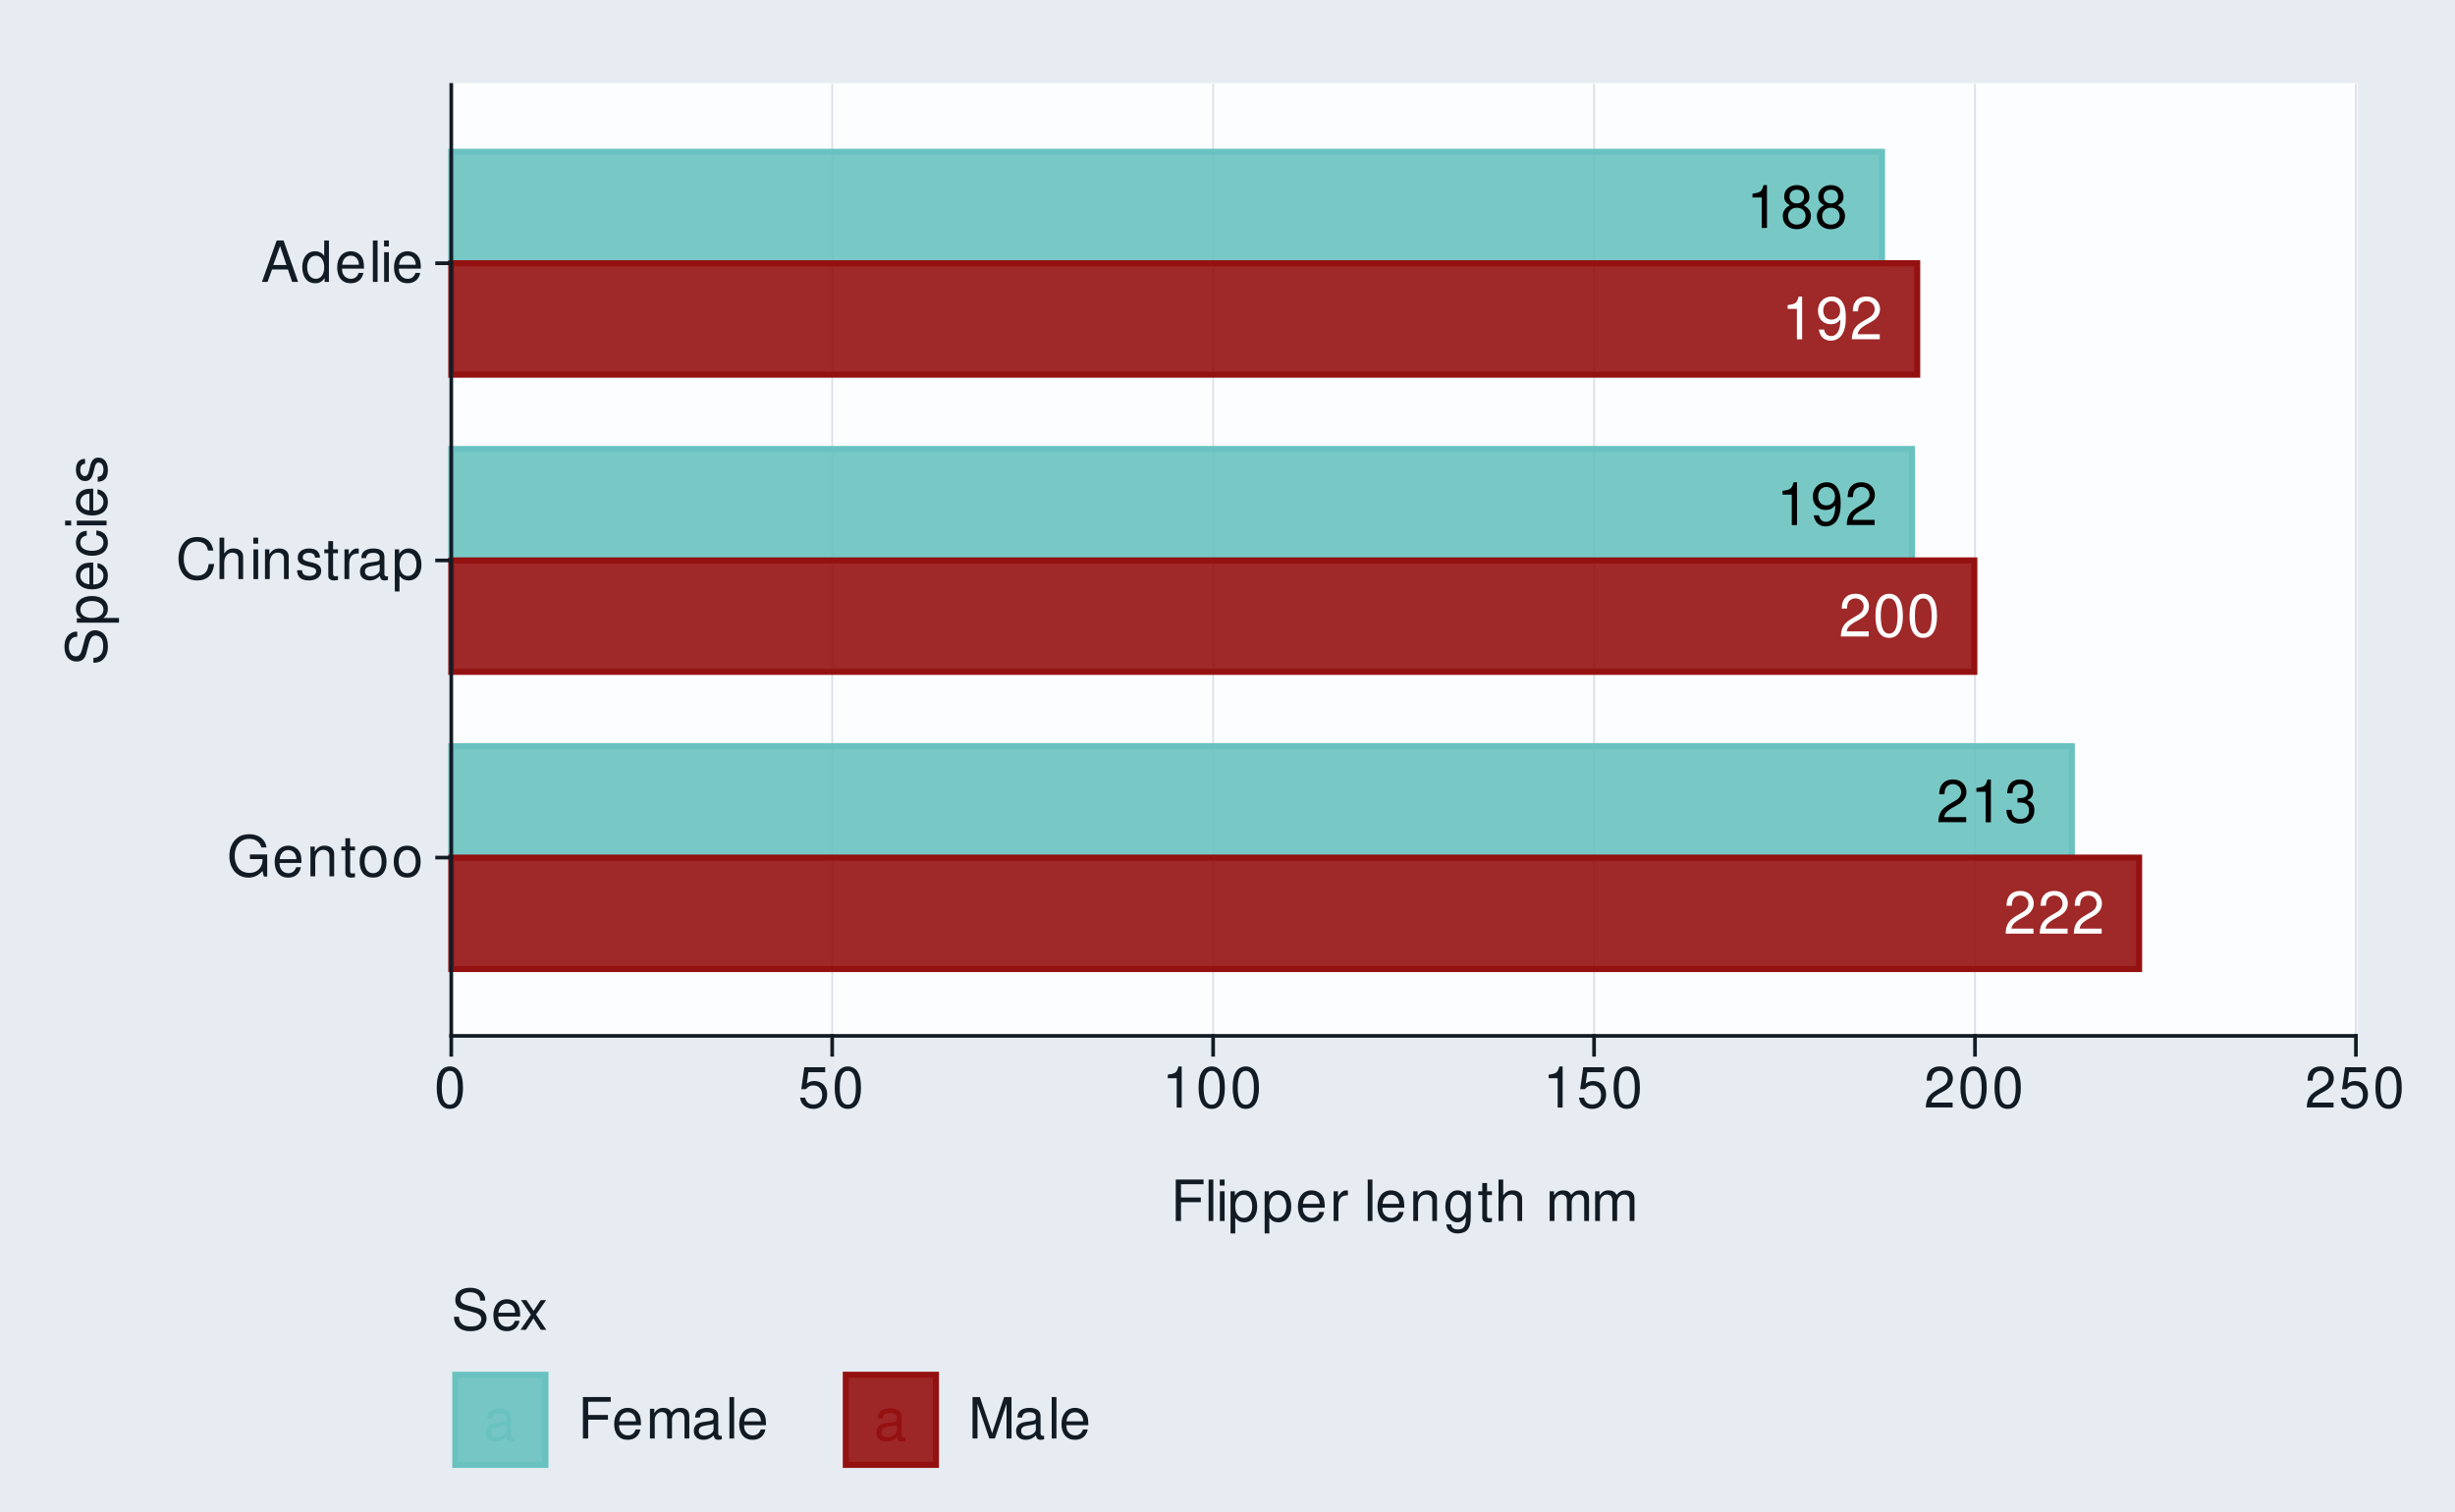
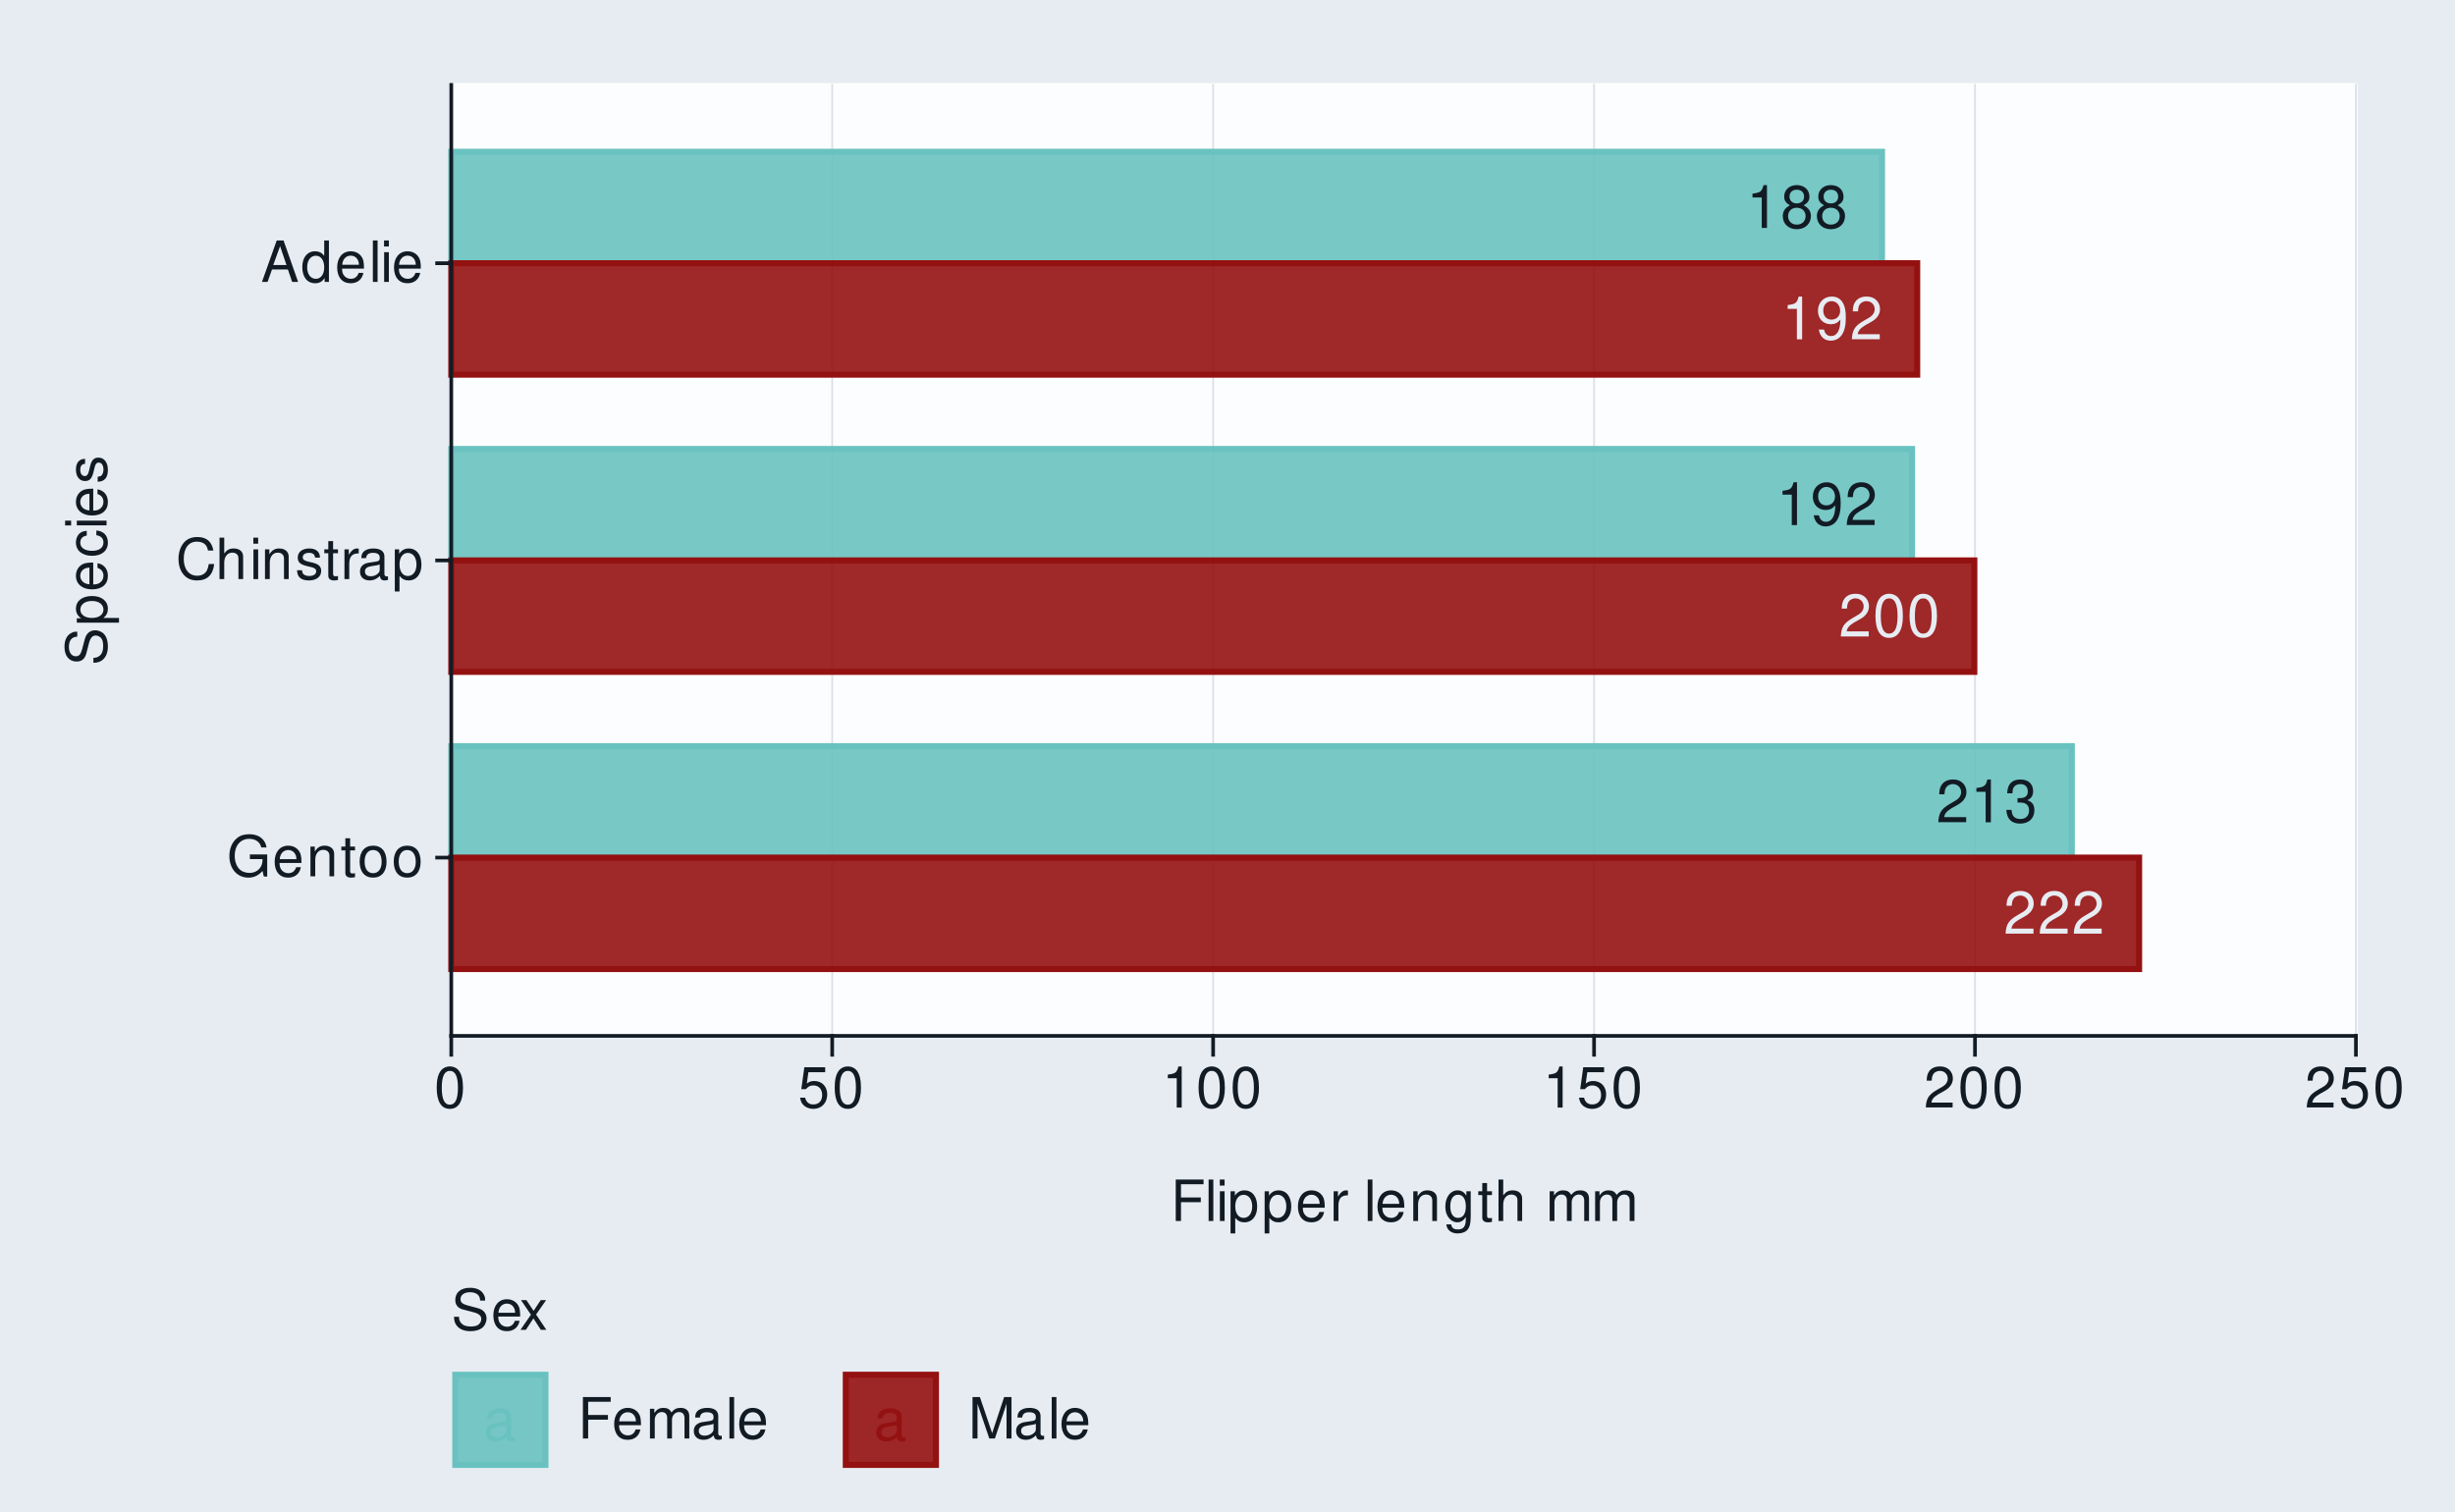
<svg xmlns="http://www.w3.org/2000/svg" xmlns:xlink="http://www.w3.org/1999/xlink" width="432pt" height="266pt" viewBox="0 0 432 266" version="1.1">
  <defs>
    <g>
      <symbol overflow="visible" id="glyph0-0">
        <path style="stroke:none;" d="" />
      </symbol>
      <symbol overflow="visible" id="glyph0-1">
        <path style="stroke:none;" d="M 2.688 -5.359 L 2.688 0 L 3.609 0 L 3.609 -7.531 L 3 -7.531 C 2.688 -6.375 2.484 -6.219 1.062 -6.031 L 1.062 -5.359 Z M 2.688 -5.359 " />
      </symbol>
      <symbol overflow="visible" id="glyph0-2">
        <path style="stroke:none;" d="M 4.062 -3.969 C 4.844 -4.438 5.078 -4.812 5.078 -5.516 C 5.078 -6.703 4.172 -7.531 2.859 -7.531 C 1.562 -7.531 0.641 -6.703 0.641 -5.531 C 0.641 -4.812 0.891 -4.438 1.641 -3.969 C 0.797 -3.531 0.391 -2.922 0.391 -2.094 C 0.391 -0.719 1.391 0.234 2.859 0.234 C 4.312 0.234 5.344 -0.719 5.344 -2.094 C 5.344 -2.922 4.922 -3.531 4.062 -3.969 Z M 2.859 -6.719 C 3.641 -6.719 4.141 -6.25 4.141 -5.5 C 4.141 -4.781 3.625 -4.312 2.859 -4.312 C 2.078 -4.312 1.578 -4.781 1.578 -5.516 C 1.578 -6.25 2.078 -6.719 2.859 -6.719 Z M 2.859 -3.547 C 3.781 -3.547 4.406 -2.938 4.406 -2.078 C 4.406 -1.172 3.781 -0.578 2.844 -0.578 C 1.953 -0.578 1.328 -1.188 1.328 -2.062 C 1.328 -2.953 1.938 -3.547 2.859 -3.547 Z M 2.859 -3.547 " />
      </symbol>
      <symbol overflow="visible" id="glyph0-3">
        <path style="stroke:none;" d="M 0.547 -1.719 C 0.734 -0.484 1.516 0.234 2.641 0.234 C 3.469 0.234 4.188 -0.156 4.625 -0.828 C 5.094 -1.578 5.297 -2.484 5.297 -3.844 C 5.297 -5.125 5.109 -5.922 4.672 -6.594 C 4.266 -7.203 3.625 -7.531 2.812 -7.531 C 1.406 -7.531 0.391 -6.469 0.391 -5.016 C 0.391 -3.625 1.328 -2.656 2.656 -2.656 C 3.359 -2.656 3.875 -2.906 4.344 -3.469 C 4.344 -1.609 3.75 -0.578 2.703 -0.578 C 2.062 -0.578 1.609 -0.984 1.469 -1.719 Z M 2.797 -6.719 C 3.656 -6.719 4.297 -6 4.297 -5.031 C 4.297 -4.109 3.672 -3.469 2.766 -3.469 C 1.891 -3.469 1.328 -4.094 1.328 -5.094 C 1.328 -6.031 1.953 -6.719 2.797 -6.719 Z M 2.797 -6.719 " />
      </symbol>
      <symbol overflow="visible" id="glyph0-4">
        <path style="stroke:none;" d="M 5.266 -0.906 L 1.391 -0.906 C 1.484 -1.531 1.812 -1.922 2.719 -2.484 L 3.75 -3.062 C 4.781 -3.625 5.312 -4.406 5.312 -5.328 C 5.312 -5.953 5.062 -6.531 4.625 -6.938 C 4.188 -7.344 3.656 -7.531 2.953 -7.531 C 2.016 -7.531 1.328 -7.188 0.922 -6.547 C 0.656 -6.156 0.547 -5.688 0.516 -4.922 L 1.438 -4.922 C 1.469 -5.438 1.531 -5.734 1.656 -5.984 C 1.891 -6.438 2.375 -6.719 2.922 -6.719 C 3.75 -6.719 4.375 -6.125 4.375 -5.312 C 4.375 -4.703 4.031 -4.188 3.375 -3.812 L 2.422 -3.25 C 0.891 -2.359 0.438 -1.656 0.359 -0.016 L 5.266 -0.016 Z M 5.266 -0.906 " />
      </symbol>
      <symbol overflow="visible" id="glyph0-5">
        <path style="stroke:none;" d="M 2.297 -3.469 L 2.797 -3.469 C 3.797 -3.469 4.328 -3 4.328 -2.094 C 4.328 -1.141 3.75 -0.578 2.812 -0.578 C 1.797 -0.578 1.312 -1.078 1.25 -2.188 L 0.328 -2.188 C 0.375 -1.578 0.484 -1.188 0.656 -0.859 C 1.047 -0.125 1.766 0.234 2.766 0.234 C 4.281 0.234 5.266 -0.672 5.266 -2.109 C 5.266 -3.062 4.906 -3.578 4.016 -3.891 C 4.703 -4.172 5.047 -4.688 5.047 -5.453 C 5.047 -6.75 4.203 -7.531 2.797 -7.531 C 1.312 -7.531 0.516 -6.688 0.484 -5.094 L 1.406 -5.094 C 1.422 -5.562 1.453 -5.812 1.578 -6.047 C 1.781 -6.469 2.234 -6.719 2.812 -6.719 C 3.625 -6.719 4.109 -6.234 4.109 -5.422 C 4.109 -4.891 3.922 -4.562 3.516 -4.391 C 3.266 -4.281 2.938 -4.25 2.297 -4.234 Z M 2.297 -3.469 " />
      </symbol>
      <symbol overflow="visible" id="glyph0-6">
        <path style="stroke:none;" d="M 2.859 -7.531 C 2.172 -7.531 1.547 -7.219 1.172 -6.703 C 0.688 -6.031 0.453 -5.031 0.453 -3.641 C 0.453 -1.109 1.281 0.234 2.859 0.234 C 4.422 0.234 5.281 -1.109 5.281 -3.578 C 5.281 -5.031 5.047 -6.016 4.562 -6.703 C 4.172 -7.219 3.562 -7.531 2.859 -7.531 Z M 2.859 -6.719 C 3.844 -6.719 4.344 -5.703 4.344 -3.656 C 4.344 -1.516 3.859 -0.516 2.844 -0.516 C 1.875 -0.516 1.391 -1.562 1.391 -3.625 C 1.391 -5.703 1.875 -6.719 2.859 -6.719 Z M 2.859 -6.719 " />
      </symbol>
      <symbol overflow="visible" id="glyph0-7">
        <path style="stroke:none;" d="M 5.562 -0.516 C 5.469 -0.484 5.438 -0.484 5.375 -0.484 C 5.078 -0.484 4.906 -0.641 4.906 -0.922 L 4.906 -4.125 C 4.906 -5.094 4.203 -5.609 2.859 -5.609 C 2.062 -5.609 1.422 -5.375 1.047 -4.969 C 0.797 -4.688 0.703 -4.375 0.672 -3.844 L 1.547 -3.844 C 1.625 -4.5 2.016 -4.812 2.828 -4.812 C 3.625 -4.812 4.047 -4.516 4.047 -4 L 4.047 -3.766 C 4.031 -3.391 3.844 -3.25 3.141 -3.156 C 1.922 -3 1.734 -2.969 1.391 -2.828 C 0.766 -2.562 0.438 -2.078 0.438 -1.375 C 0.438 -0.391 1.125 0.234 2.234 0.234 C 2.906 0.234 3.469 0 4.078 -0.562 C 4.141 0 4.406 0.234 4.969 0.234 C 5.156 0.234 5.281 0.219 5.562 0.141 Z M 4.047 -1.719 C 4.047 -1.422 3.969 -1.25 3.703 -1.016 C 3.344 -0.688 2.922 -0.516 2.422 -0.516 C 1.734 -0.516 1.344 -0.844 1.344 -1.391 C 1.344 -1.969 1.719 -2.266 2.656 -2.391 C 3.578 -2.516 3.75 -2.562 4.047 -2.688 Z M 4.047 -1.719 " />
      </symbol>
      <symbol overflow="visible" id="glyph1-0">
        <path style="stroke:none;" d="" />
      </symbol>
      <symbol overflow="visible" id="glyph1-1">
        <path style="stroke:none;" d="M 7.094 -3.844 L 4.047 -3.844 L 4.047 -3.031 L 6.266 -3.031 L 6.266 -2.828 C 6.266 -1.531 5.312 -0.594 3.984 -0.594 C 3.234 -0.594 2.562 -0.859 2.141 -1.328 C 1.656 -1.844 1.375 -2.719 1.375 -3.625 C 1.375 -5.406 2.391 -6.594 3.938 -6.594 C 5.047 -6.594 5.844 -6.016 6.047 -5.078 L 6.984 -5.078 C 6.734 -6.562 5.609 -7.406 3.938 -7.406 C 3.047 -7.406 2.328 -7.188 1.766 -6.703 C 0.906 -6.016 0.438 -4.875 0.438 -3.562 C 0.438 -1.328 1.812 0.234 3.781 0.234 C 4.766 0.234 5.547 -0.141 6.266 -0.938 L 6.5 0.047 L 7.094 0.047 Z M 7.094 -3.844 " />
      </symbol>
      <symbol overflow="visible" id="glyph1-2">
        <path style="stroke:none;" d="M 5.125 -2.344 C 5.125 -3.141 5.062 -3.625 4.922 -4.016 C 4.578 -4.875 3.781 -5.391 2.797 -5.391 C 1.344 -5.391 0.406 -4.281 0.406 -2.547 C 0.406 -0.812 1.297 0.234 2.781 0.234 C 3.984 0.234 4.812 -0.453 5.016 -1.594 L 4.188 -1.594 C 3.953 -0.906 3.484 -0.547 2.812 -0.547 C 2.281 -0.547 1.828 -0.781 1.547 -1.219 C 1.344 -1.516 1.281 -1.812 1.266 -2.344 Z M 1.297 -3.016 C 1.359 -3.984 1.953 -4.625 2.797 -4.625 C 3.641 -4.625 4.234 -3.953 4.234 -3.016 Z M 1.297 -3.016 " />
      </symbol>
      <symbol overflow="visible" id="glyph1-3">
        <path style="stroke:none;" d="M 0.703 -5.234 L 0.703 0 L 1.547 0 L 1.547 -2.891 C 1.547 -3.953 2.094 -4.656 2.953 -4.656 C 3.625 -4.656 4.047 -4.266 4.047 -3.625 L 4.047 0 L 4.875 0 L 4.875 -3.953 C 4.875 -4.828 4.219 -5.391 3.203 -5.391 C 2.438 -5.391 1.938 -5.094 1.469 -4.359 L 1.469 -5.234 Z M 0.703 -5.234 " />
      </symbol>
      <symbol overflow="visible" id="glyph1-4">
        <path style="stroke:none;" d="M 2.547 -5.234 L 1.688 -5.234 L 1.688 -6.688 L 0.844 -6.688 L 0.844 -5.234 L 0.141 -5.234 L 0.141 -4.562 L 0.844 -4.562 L 0.844 -0.594 C 0.844 -0.062 1.203 0.234 1.859 0.234 C 2.078 0.234 2.266 0.203 2.547 0.156 L 2.547 -0.547 C 2.422 -0.516 2.312 -0.5 2.141 -0.5 C 1.781 -0.5 1.688 -0.594 1.688 -0.969 L 1.688 -4.562 L 2.547 -4.562 Z M 2.547 -5.234 " />
      </symbol>
      <symbol overflow="visible" id="glyph1-5">
        <path style="stroke:none;" d="M 2.719 -5.391 C 1.234 -5.391 0.359 -4.344 0.359 -2.578 C 0.359 -0.812 1.234 0.234 2.734 0.234 C 4.203 0.234 5.094 -0.812 5.094 -2.547 C 5.094 -4.359 4.234 -5.391 2.719 -5.391 Z M 2.734 -4.625 C 3.672 -4.625 4.234 -3.844 4.234 -2.547 C 4.234 -1.312 3.656 -0.547 2.734 -0.547 C 1.797 -0.547 1.234 -1.312 1.234 -2.578 C 1.234 -3.844 1.797 -4.625 2.734 -4.625 Z M 2.734 -4.625 " />
      </symbol>
      <symbol overflow="visible" id="glyph1-6">
        <path style="stroke:none;" d="M 6.625 -5.031 C 6.328 -6.625 5.406 -7.406 3.812 -7.406 C 2.828 -7.406 2.047 -7.094 1.5 -6.5 C 0.844 -5.781 0.484 -4.734 0.484 -3.562 C 0.484 -2.359 0.844 -1.328 1.531 -0.625 C 2.094 -0.047 2.812 0.234 3.766 0.234 C 5.547 0.234 6.547 -0.734 6.766 -2.656 L 5.812 -2.656 C 5.734 -2.156 5.625 -1.812 5.484 -1.531 C 5.188 -0.938 4.562 -0.594 3.781 -0.594 C 2.328 -0.594 1.406 -1.75 1.406 -3.562 C 1.406 -5.438 2.281 -6.594 3.703 -6.594 C 4.297 -6.594 4.844 -6.422 5.141 -6.125 C 5.406 -5.875 5.562 -5.578 5.672 -5.031 Z M 6.625 -5.031 " />
      </symbol>
      <symbol overflow="visible" id="glyph1-7">
        <path style="stroke:none;" d="M 0.703 -7.297 L 0.703 0 L 1.531 0 L 1.531 -2.891 C 1.531 -3.953 2.094 -4.656 2.953 -4.656 C 3.234 -4.656 3.484 -4.578 3.688 -4.438 C 3.938 -4.25 4.031 -4 4.031 -3.625 L 4.031 0 L 4.859 0 L 4.859 -3.953 C 4.859 -4.844 4.234 -5.391 3.203 -5.391 C 2.469 -5.391 2.016 -5.156 1.531 -4.516 L 1.531 -7.297 Z M 0.703 -7.297 " />
      </symbol>
      <symbol overflow="visible" id="glyph1-8">
        <path style="stroke:none;" d="M 1.5 -5.234 L 0.672 -5.234 L 0.672 0 L 1.5 0 Z M 1.5 -7.297 L 0.656 -7.297 L 0.656 -6.234 L 1.5 -6.234 Z M 1.5 -7.297 " />
      </symbol>
      <symbol overflow="visible" id="glyph1-9">
        <path style="stroke:none;" d="M 4.375 -3.781 C 4.375 -4.812 3.688 -5.391 2.484 -5.391 C 1.266 -5.391 0.469 -4.766 0.469 -3.797 C 0.469 -2.969 0.891 -2.578 2.125 -2.281 L 2.906 -2.094 C 3.484 -1.953 3.719 -1.734 3.719 -1.375 C 3.719 -0.875 3.234 -0.547 2.5 -0.547 C 2.047 -0.547 1.672 -0.672 1.453 -0.891 C 1.328 -1.047 1.266 -1.188 1.219 -1.562 L 0.344 -1.562 C 0.375 -0.344 1.062 0.234 2.438 0.234 C 3.75 0.234 4.594 -0.422 4.594 -1.438 C 4.594 -2.203 4.156 -2.641 3.109 -2.891 L 2.312 -3.078 C 1.625 -3.234 1.344 -3.453 1.344 -3.828 C 1.344 -4.312 1.766 -4.625 2.453 -4.625 C 3.125 -4.625 3.484 -4.328 3.5 -3.781 Z M 4.375 -3.781 " />
      </symbol>
      <symbol overflow="visible" id="glyph1-10">
        <path style="stroke:none;" d="M 0.688 -5.234 L 0.688 0 L 1.531 0 L 1.531 -2.719 C 1.547 -3.984 2.062 -4.547 3.203 -4.516 L 3.203 -5.359 C 3.062 -5.375 2.984 -5.391 2.891 -5.391 C 2.344 -5.391 1.938 -5.062 1.453 -4.297 L 1.453 -5.234 Z M 0.688 -5.234 " />
      </symbol>
      <symbol overflow="visible" id="glyph1-11">
        <path style="stroke:none;" d="M 5.344 -0.484 C 5.266 -0.469 5.219 -0.469 5.172 -0.469 C 4.875 -0.469 4.719 -0.625 4.719 -0.875 L 4.719 -3.953 C 4.719 -4.891 4.047 -5.391 2.75 -5.391 C 1.984 -5.391 1.375 -5.172 1.016 -4.781 C 0.766 -4.516 0.672 -4.203 0.656 -3.688 L 1.484 -3.688 C 1.562 -4.328 1.938 -4.625 2.719 -4.625 C 3.484 -4.625 3.891 -4.344 3.891 -3.844 L 3.891 -3.625 C 3.875 -3.266 3.703 -3.125 3.016 -3.047 C 1.844 -2.891 1.656 -2.844 1.344 -2.719 C 0.734 -2.453 0.422 -2 0.422 -1.312 C 0.422 -0.375 1.078 0.234 2.141 0.234 C 2.797 0.234 3.328 0 3.922 -0.547 C 3.984 0 4.234 0.234 4.781 0.234 C 4.953 0.234 5.062 0.203 5.344 0.141 Z M 3.891 -1.656 C 3.891 -1.375 3.812 -1.203 3.562 -0.969 C 3.219 -0.656 2.812 -0.5 2.312 -0.5 C 1.672 -0.5 1.297 -0.812 1.297 -1.344 C 1.297 -1.891 1.656 -2.172 2.547 -2.297 C 3.438 -2.422 3.609 -2.453 3.891 -2.594 Z M 3.891 -1.656 " />
      </symbol>
      <symbol overflow="visible" id="glyph1-12">
        <path style="stroke:none;" d="M 0.547 2.188 L 1.375 2.188 L 1.375 -0.547 C 1.812 -0.016 2.312 0.234 2.984 0.234 C 4.344 0.234 5.234 -0.859 5.234 -2.531 C 5.234 -4.297 4.375 -5.391 2.984 -5.391 C 2.266 -5.391 1.703 -5.062 1.312 -4.453 L 1.312 -5.234 L 0.547 -5.234 Z M 2.844 -4.609 C 3.766 -4.609 4.359 -3.797 4.359 -2.547 C 4.359 -1.359 3.75 -0.547 2.844 -0.547 C 1.953 -0.547 1.375 -1.344 1.375 -2.578 C 1.375 -3.812 1.953 -4.609 2.844 -4.609 Z M 2.844 -4.609 " />
      </symbol>
      <symbol overflow="visible" id="glyph1-13">
        <path style="stroke:none;" d="M 4.734 -2.188 L 5.484 0 L 6.531 0 L 3.969 -7.297 L 2.766 -7.297 L 0.172 0 L 1.156 0 L 1.938 -2.188 Z M 4.484 -2.969 L 2.156 -2.969 L 3.359 -6.297 Z M 4.484 -2.969 " />
      </symbol>
      <symbol overflow="visible" id="glyph1-14">
        <path style="stroke:none;" d="M 4.953 -7.297 L 4.125 -7.297 L 4.125 -4.578 C 3.766 -5.109 3.203 -5.391 2.516 -5.391 C 1.156 -5.391 0.266 -4.297 0.266 -2.625 C 0.266 -0.859 1.125 0.234 2.547 0.234 C 3.266 0.234 3.766 -0.047 4.203 -0.688 L 4.203 0 L 4.953 0 Z M 2.656 -4.609 C 3.547 -4.609 4.125 -3.812 4.125 -2.562 C 4.125 -1.344 3.547 -0.547 2.656 -0.547 C 1.734 -0.547 1.125 -1.359 1.125 -2.578 C 1.125 -3.797 1.734 -4.609 2.656 -4.609 Z M 2.656 -4.609 " />
      </symbol>
      <symbol overflow="visible" id="glyph1-15">
        <path style="stroke:none;" d="M 1.516 -7.297 L 0.688 -7.297 L 0.688 0 L 1.516 0 Z M 1.516 -7.297 " />
      </symbol>
      <symbol overflow="visible" id="glyph1-16">
        <path style="stroke:none;" d="M 2.75 -7.234 C 2.094 -7.234 1.484 -6.938 1.125 -6.438 C 0.656 -5.797 0.438 -4.844 0.438 -3.5 C 0.438 -1.062 1.234 0.234 2.75 0.234 C 4.25 0.234 5.062 -1.062 5.062 -3.438 C 5.062 -4.844 4.844 -5.781 4.375 -6.438 C 4.016 -6.938 3.422 -7.234 2.75 -7.234 Z M 2.75 -6.453 C 3.703 -6.453 4.172 -5.484 4.172 -3.516 C 4.172 -1.453 3.703 -0.5 2.734 -0.5 C 1.797 -0.5 1.328 -1.5 1.328 -3.484 C 1.328 -5.484 1.797 -6.453 2.75 -6.453 Z M 2.75 -6.453 " />
      </symbol>
      <symbol overflow="visible" id="glyph1-17">
        <path style="stroke:none;" d="M 4.766 -7.094 L 1.094 -7.094 L 0.562 -3.234 L 1.375 -3.234 C 1.797 -3.719 2.125 -3.891 2.688 -3.891 C 3.641 -3.891 4.234 -3.234 4.234 -2.188 C 4.234 -1.172 3.641 -0.547 2.688 -0.547 C 1.906 -0.547 1.438 -0.938 1.234 -1.734 L 0.344 -1.734 C 0.469 -1.156 0.562 -0.875 0.781 -0.625 C 1.188 -0.078 1.906 0.234 2.703 0.234 C 4.125 0.234 5.125 -0.812 5.125 -2.312 C 5.125 -3.703 4.203 -4.672 2.844 -4.672 C 2.344 -4.672 1.938 -4.547 1.531 -4.234 L 1.812 -6.219 L 4.766 -6.219 Z M 4.766 -7.094 " />
      </symbol>
      <symbol overflow="visible" id="glyph1-18">
        <path style="stroke:none;" d="M 2.594 -5.156 L 2.594 0 L 3.469 0 L 3.469 -7.234 L 2.891 -7.234 C 2.578 -6.125 2.375 -5.969 1.016 -5.797 L 1.016 -5.156 Z M 2.594 -5.156 " />
      </symbol>
      <symbol overflow="visible" id="glyph1-19">
        <path style="stroke:none;" d="M 5.062 -0.875 L 1.328 -0.875 C 1.422 -1.469 1.734 -1.844 2.609 -2.375 L 3.609 -2.938 C 4.594 -3.484 5.109 -4.234 5.109 -5.125 C 5.109 -5.719 4.875 -6.281 4.453 -6.672 C 4.031 -7.047 3.516 -7.234 2.844 -7.234 C 1.938 -7.234 1.266 -6.906 0.875 -6.297 C 0.625 -5.906 0.516 -5.453 0.5 -4.734 L 1.375 -4.734 C 1.406 -5.219 1.469 -5.516 1.594 -5.75 C 1.812 -6.188 2.281 -6.453 2.812 -6.453 C 3.609 -6.453 4.203 -5.875 4.203 -5.094 C 4.203 -4.516 3.875 -4.016 3.25 -3.656 L 2.328 -3.125 C 0.844 -2.266 0.422 -1.594 0.344 -0.016 L 5.062 -0.016 Z M 5.062 -0.875 " />
      </symbol>
      <symbol overflow="visible" id="glyph1-20">
        <path style="stroke:none;" d="M 1.828 -3.312 L 5.312 -3.312 L 5.312 -4.141 L 1.828 -4.141 L 1.828 -6.469 L 5.797 -6.469 L 5.797 -7.297 L 0.906 -7.297 L 0.906 0 L 1.828 0 Z M 1.828 -3.312 " />
      </symbol>
      <symbol overflow="visible" id="glyph1-21">
        <path style="stroke:none;" d="" />
      </symbol>
      <symbol overflow="visible" id="glyph1-22">
        <path style="stroke:none;" d="M 4.047 -5.234 L 4.047 -4.484 C 3.625 -5.109 3.156 -5.391 2.5 -5.391 C 1.234 -5.391 0.344 -4.203 0.344 -2.531 C 0.344 -1.656 0.562 -1.016 1.016 -0.484 C 1.406 -0.016 1.906 0.234 2.438 0.234 C 3.062 0.234 3.516 -0.047 3.953 -0.703 L 3.953 -0.438 C 3.953 0.953 3.562 1.484 2.531 1.484 C 1.812 1.484 1.453 1.203 1.375 0.594 L 0.516 0.594 C 0.594 1.562 1.375 2.188 2.516 2.188 C 3.281 2.188 3.922 1.938 4.266 1.516 C 4.656 1.016 4.812 0.375 4.812 -0.859 L 4.812 -5.234 Z M 2.578 -4.625 C 3.453 -4.625 3.953 -3.875 3.953 -2.547 C 3.953 -1.281 3.453 -0.547 2.578 -0.547 C 1.719 -0.547 1.219 -1.297 1.219 -2.578 C 1.219 -3.859 1.719 -4.625 2.578 -4.625 Z M 2.578 -4.625 " />
      </symbol>
      <symbol overflow="visible" id="glyph1-23">
        <path style="stroke:none;" d="M 0.703 -5.234 L 0.703 0 L 1.547 0 L 1.547 -3.297 C 1.547 -4.047 2.094 -4.656 2.766 -4.656 C 3.391 -4.656 3.734 -4.281 3.734 -3.609 L 3.734 0 L 4.578 0 L 4.578 -3.297 C 4.578 -4.047 5.125 -4.656 5.812 -4.656 C 6.422 -4.656 6.781 -4.266 6.781 -3.609 L 6.781 0 L 7.625 0 L 7.625 -3.938 C 7.625 -4.875 7.078 -5.391 6.094 -5.391 C 5.406 -5.391 4.984 -5.188 4.484 -4.594 C 4.188 -5.156 3.766 -5.391 3.078 -5.391 C 2.375 -5.391 1.906 -5.125 1.469 -4.5 L 1.469 -5.234 Z M 0.703 -5.234 " />
      </symbol>
      <symbol overflow="visible" id="glyph1-24">
        <path style="stroke:none;" d="M 5.953 -5.156 C 5.953 -5.656 5.938 -5.797 5.766 -6.125 C 5.375 -6.969 4.516 -7.406 3.297 -7.406 C 1.688 -7.406 0.703 -6.594 0.703 -5.266 C 0.703 -4.375 1.172 -3.812 2.125 -3.562 L 3.938 -3.094 C 4.875 -2.844 5.281 -2.484 5.281 -1.906 C 5.281 -1.516 5.062 -1.125 4.766 -0.906 C 4.469 -0.688 4.016 -0.594 3.422 -0.594 C 2.625 -0.594 2.094 -0.781 1.734 -1.203 C 1.469 -1.516 1.344 -1.875 1.359 -2.312 L 0.484 -2.312 C 0.484 -1.656 0.625 -1.203 0.906 -0.812 C 1.406 -0.125 2.25 0.234 3.359 0.234 C 4.234 0.234 4.938 0.031 5.406 -0.328 C 5.906 -0.719 6.203 -1.375 6.203 -2 C 6.203 -2.906 5.656 -3.562 4.656 -3.828 L 2.828 -4.312 C 1.953 -4.562 1.625 -4.844 1.625 -5.406 C 1.625 -6.141 2.281 -6.625 3.266 -6.625 C 4.422 -6.625 5.062 -6.109 5.078 -5.156 Z M 5.953 -5.156 " />
      </symbol>
      <symbol overflow="visible" id="glyph1-25">
        <path style="stroke:none;" d="M 2.922 -2.703 L 4.688 -5.234 L 3.734 -5.234 L 2.484 -3.344 L 1.219 -5.234 L 0.266 -5.234 L 2.016 -2.672 L 0.172 0 L 1.125 0 L 2.453 -2.016 L 3.766 0 L 4.734 0 Z M 2.922 -2.703 " />
      </symbol>
      <symbol overflow="visible" id="glyph1-26">
        <path style="stroke:none;" d="M 4.688 0 L 6.734 -6.109 L 6.734 0 L 7.609 0 L 7.609 -7.297 L 6.312 -7.297 L 4.203 -0.938 L 2.047 -7.297 L 0.75 -7.297 L 0.75 0 L 1.625 0 L 1.625 -6.109 L 3.703 0 Z M 4.688 0 " />
      </symbol>
      <symbol overflow="visible" id="glyph2-0">
        <path style="stroke:none;" d="" />
      </symbol>
      <symbol overflow="visible" id="glyph2-1">
        <path style="stroke:none;" d="M -5.156 -5.953 C -5.656 -5.953 -5.797 -5.938 -6.125 -5.766 C -6.969 -5.375 -7.406 -4.516 -7.406 -3.297 C -7.406 -1.688 -6.594 -0.703 -5.266 -0.703 C -4.375 -0.703 -3.812 -1.172 -3.562 -2.125 L -3.094 -3.938 C -2.844 -4.875 -2.484 -5.281 -1.906 -5.281 C -1.516 -5.281 -1.125 -5.062 -0.906 -4.766 C -0.688 -4.469 -0.594 -4.016 -0.594 -3.422 C -0.594 -2.625 -0.781 -2.094 -1.203 -1.734 C -1.516 -1.469 -1.875 -1.344 -2.312 -1.359 L -2.312 -0.484 C -1.656 -0.484 -1.203 -0.625 -0.812 -0.906 C -0.125 -1.406 0.234 -2.25 0.234 -3.359 C 0.234 -4.234 0.031 -4.938 -0.328 -5.406 C -0.719 -5.906 -1.375 -6.203 -2 -6.203 C -2.906 -6.203 -3.562 -5.656 -3.828 -4.656 L -4.312 -2.828 C -4.562 -1.953 -4.844 -1.625 -5.406 -1.625 C -6.141 -1.625 -6.625 -2.281 -6.625 -3.266 C -6.625 -4.422 -6.109 -5.062 -5.156 -5.078 Z M -5.156 -5.953 " />
      </symbol>
      <symbol overflow="visible" id="glyph2-2">
        <path style="stroke:none;" d="M 2.188 -0.547 L 2.188 -1.375 L -0.547 -1.375 C -0.016 -1.812 0.234 -2.312 0.234 -2.984 C 0.234 -4.344 -0.859 -5.234 -2.531 -5.234 C -4.297 -5.234 -5.391 -4.375 -5.391 -2.984 C -5.391 -2.266 -5.062 -1.703 -4.453 -1.312 L -5.234 -1.312 L -5.234 -0.547 Z M -4.609 -2.844 C -4.609 -3.766 -3.797 -4.359 -2.547 -4.359 C -1.359 -4.359 -0.547 -3.75 -0.547 -2.844 C -0.547 -1.953 -1.344 -1.375 -2.578 -1.375 C -3.812 -1.375 -4.609 -1.953 -4.609 -2.844 Z M -4.609 -2.844 " />
      </symbol>
      <symbol overflow="visible" id="glyph2-3">
        <path style="stroke:none;" d="M -2.344 -5.125 C -3.141 -5.125 -3.625 -5.062 -4.016 -4.922 C -4.875 -4.578 -5.391 -3.781 -5.391 -2.797 C -5.391 -1.344 -4.281 -0.406 -2.547 -0.406 C -0.812 -0.406 0.234 -1.297 0.234 -2.781 C 0.234 -3.984 -0.453 -4.812 -1.594 -5.016 L -1.594 -4.188 C -0.906 -3.953 -0.547 -3.484 -0.547 -2.812 C -0.547 -2.281 -0.781 -1.828 -1.219 -1.547 C -1.516 -1.344 -1.812 -1.281 -2.344 -1.266 Z M -3.016 -1.297 C -3.984 -1.359 -4.625 -1.953 -4.625 -2.797 C -4.625 -3.641 -3.953 -4.234 -3.016 -4.234 Z M -3.016 -1.297 " />
      </symbol>
      <symbol overflow="visible" id="glyph2-4">
        <path style="stroke:none;" d="M -3.484 -4.703 C -3.984 -4.672 -4.312 -4.562 -4.609 -4.359 C -5.094 -4 -5.391 -3.375 -5.391 -2.641 C -5.391 -1.219 -4.266 -0.312 -2.531 -0.312 C -0.844 -0.312 0.234 -1.203 0.234 -2.625 C 0.234 -3.875 -0.516 -4.672 -1.797 -4.766 L -1.797 -3.938 C -0.953 -3.797 -0.547 -3.359 -0.547 -2.656 C -0.547 -1.734 -1.297 -1.188 -2.531 -1.188 C -3.844 -1.188 -4.625 -1.719 -4.625 -2.625 C -4.625 -3.328 -4.203 -3.766 -3.484 -3.875 Z M -3.484 -4.703 " />
      </symbol>
      <symbol overflow="visible" id="glyph2-5">
        <path style="stroke:none;" d="M -5.234 -1.5 L -5.234 -0.672 L 0 -0.672 L 0 -1.5 Z M -7.297 -1.5 L -7.297 -0.656 L -6.234 -0.656 L -6.234 -1.5 Z M -7.297 -1.5 " />
      </symbol>
      <symbol overflow="visible" id="glyph2-6">
        <path style="stroke:none;" d="M -3.781 -4.375 C -4.812 -4.375 -5.391 -3.688 -5.391 -2.484 C -5.391 -1.266 -4.766 -0.469 -3.797 -0.469 C -2.969 -0.469 -2.578 -0.891 -2.281 -2.125 L -2.094 -2.906 C -1.953 -3.484 -1.734 -3.719 -1.375 -3.719 C -0.875 -3.719 -0.547 -3.234 -0.547 -2.5 C -0.547 -2.047 -0.672 -1.672 -0.891 -1.453 C -1.047 -1.328 -1.188 -1.266 -1.562 -1.219 L -1.562 -0.344 C -0.344 -0.375 0.234 -1.062 0.234 -2.438 C 0.234 -3.75 -0.422 -4.594 -1.438 -4.594 C -2.203 -4.594 -2.641 -4.156 -2.891 -3.109 L -3.078 -2.312 C -3.234 -1.625 -3.453 -1.344 -3.828 -1.344 C -4.312 -1.344 -4.625 -1.766 -4.625 -2.453 C -4.625 -3.125 -4.328 -3.484 -3.781 -3.5 Z M -3.781 -4.375 " />
      </symbol>
    </g>
  </defs>
  <g id="surface143">
    <rect x="0" y="0" width="432" height="266" style="fill:rgb(90.196%,92.549%,94.902%);fill-opacity:1;stroke:none;" />
    <path style="fill:none;stroke-width:0.647;stroke-linecap:round;stroke-linejoin:round;stroke:rgb(90.196%,92.549%,94.902%);stroke-opacity:1;stroke-miterlimit:10;" d="M 0 266 L 432 266 L 432 0 L 0 0 Z M 0 266 " />
    <path style="fill-rule:nonzero;fill:rgb(98.824%,99.216%,99.608%);fill-opacity:1;stroke-width:0.647;stroke-linecap:round;stroke-linejoin:round;stroke:rgb(98.824%,99.216%,99.608%);stroke-opacity:1;stroke-miterlimit:10;" d="M 79.41 182.32 L 414.566 182.32 L 414.566 14.941 L 79.41 14.941 Z M 79.41 182.32 " />
    <path style="fill:none;stroke-width:0.323;stroke-linecap:square;stroke-linejoin:round;stroke:rgb(85.882%,88.235%,90.588%);stroke-opacity:1;stroke-miterlimit:10;" d="M 79.41 182.32 L 79.41 14.945 " />
    <path style="fill:none;stroke-width:0.323;stroke-linecap:square;stroke-linejoin:round;stroke:rgb(85.882%,88.235%,90.588%);stroke-opacity:1;stroke-miterlimit:10;" d="M 146.441 182.32 L 146.441 14.945 " />
    <path style="fill:none;stroke-width:0.323;stroke-linecap:square;stroke-linejoin:round;stroke:rgb(85.882%,88.235%,90.588%);stroke-opacity:1;stroke-miterlimit:10;" d="M 213.473 182.32 L 213.473 14.945 " />
    <path style="fill:none;stroke-width:0.323;stroke-linecap:square;stroke-linejoin:round;stroke:rgb(85.882%,88.235%,90.588%);stroke-opacity:1;stroke-miterlimit:10;" d="M 280.504 182.32 L 280.504 14.945 " />
    <path style="fill:none;stroke-width:0.323;stroke-linecap:square;stroke-linejoin:round;stroke:rgb(85.882%,88.235%,90.588%);stroke-opacity:1;stroke-miterlimit:10;" d="M 347.535 182.32 L 347.535 14.945 " />
    <path style="fill:none;stroke-width:0.323;stroke-linecap:square;stroke-linejoin:round;stroke:rgb(85.882%,88.235%,90.588%);stroke-opacity:1;stroke-miterlimit:10;" d="M 414.566 182.32 L 414.566 14.945 " />
    <path style="fill-rule:nonzero;fill:rgb(41.176%,76.078%,75.294%);fill-opacity:0.902;stroke-width:1.067;stroke-linecap:butt;stroke-linejoin:miter;stroke:rgb(41.176%,76.078%,75.294%);stroke-opacity:1;stroke-miterlimit:10;" d="M 79.41 46.328 L 331.172 46.328 L 331.172 26.715 L 79.41 26.715 Z M 79.41 46.328 " />
    <path style="fill-rule:nonzero;fill:rgb(41.176%,76.078%,75.294%);fill-opacity:0.902;stroke-width:1.067;stroke-linecap:butt;stroke-linejoin:miter;stroke:rgb(41.176%,76.078%,75.294%);stroke-opacity:1;stroke-miterlimit:10;" d="M 79.41 98.633 L 336.457 98.633 L 336.457 79.02 L 79.41 79.02 Z M 79.41 98.633 " />
    <path style="fill-rule:nonzero;fill:rgb(41.176%,76.078%,75.294%);fill-opacity:0.902;stroke-width:1.067;stroke-linecap:butt;stroke-linejoin:miter;stroke:rgb(41.176%,76.078%,75.294%);stroke-opacity:1;stroke-miterlimit:10;" d="M 79.41 150.938 L 364.57 150.938 L 364.57 131.324 L 79.41 131.324 Z M 79.41 150.938 " />
    <path style="fill-rule:nonzero;fill:rgb(58.039%,6.667%,6.667%);fill-opacity:0.902;stroke-width:1.067;stroke-linecap:butt;stroke-linejoin:miter;stroke:rgb(58.039%,6.667%,6.667%);stroke-opacity:1;stroke-miterlimit:10;" d="M 79.41 65.941 L 337.363 65.941 L 337.363 46.328 L 79.41 46.328 Z M 79.41 65.941 " />
    <path style="fill-rule:nonzero;fill:rgb(58.039%,6.667%,6.667%);fill-opacity:0.902;stroke-width:1.067;stroke-linecap:butt;stroke-linejoin:miter;stroke:rgb(58.039%,6.667%,6.667%);stroke-opacity:1;stroke-miterlimit:10;" d="M 79.41 118.246 L 347.418 118.246 L 347.418 98.633 L 79.41 98.633 Z M 79.41 118.246 " />
    <path style="fill-rule:nonzero;fill:rgb(58.039%,6.667%,6.667%);fill-opacity:0.902;stroke-width:1.067;stroke-linecap:butt;stroke-linejoin:miter;stroke:rgb(58.039%,6.667%,6.667%);stroke-opacity:1;stroke-miterlimit:10;" d="M 79.41 170.551 L 376.414 170.551 L 376.414 150.938 L 79.41 150.938 Z M 79.41 170.551 " />
-     <g style="fill:rgb(0%,0%,0%);fill-opacity:1;">
+     <g style="fill:rgb(7.059%,10.588%,14.118%);fill-opacity:1;">
      <use xlink:href="#glyph0-1" x="307.32" y="40.11" />
      <use xlink:href="#glyph0-2" x="313.32" y="40.11" />
      <use xlink:href="#glyph0-2" x="319.32" y="40.11" />
    </g>
-     <g style="fill:rgb(0%,0%,0%);fill-opacity:1;">
+     <g style="fill:rgb(7.059%,10.588%,14.118%);fill-opacity:1;">
      <use xlink:href="#glyph0-1" x="312.605" y="92.415" />
      <use xlink:href="#glyph0-3" x="318.605" y="92.415" />
      <use xlink:href="#glyph0-4" x="324.605" y="92.415" />
    </g>
-     <g style="fill:rgb(0%,0%,0%);fill-opacity:1;">
+     <g style="fill:rgb(7.059%,10.588%,14.118%);fill-opacity:1;">
      <use xlink:href="#glyph0-4" x="340.719" y="144.72" />
      <use xlink:href="#glyph0-1" x="346.719" y="144.72" />
      <use xlink:href="#glyph0-5" x="352.719" y="144.72" />
    </g>
-     <g style="fill:rgb(100%,100%,100%);fill-opacity:1;">
+     <g style="fill:rgb(90.196%,92.549%,94.902%);fill-opacity:1;">
      <use xlink:href="#glyph0-1" x="313.508" y="59.724" />
      <use xlink:href="#glyph0-3" x="319.508" y="59.724" />
      <use xlink:href="#glyph0-4" x="325.508" y="59.724" />
    </g>
-     <g style="fill:rgb(100%,100%,100%);fill-opacity:1;">
+     <g style="fill:rgb(90.196%,92.549%,94.902%);fill-opacity:1;">
      <use xlink:href="#glyph0-4" x="323.566" y="112.032" />
      <use xlink:href="#glyph0-6" x="329.566" y="112.032" />
      <use xlink:href="#glyph0-6" x="335.566" y="112.032" />
    </g>
-     <g style="fill:rgb(100%,100%,100%);fill-opacity:1;">
+     <g style="fill:rgb(90.196%,92.549%,94.902%);fill-opacity:1;">
      <use xlink:href="#glyph0-4" x="352.562" y="164.337" />
      <use xlink:href="#glyph0-4" x="358.562" y="164.337" />
      <use xlink:href="#glyph0-4" x="364.562" y="164.337" />
    </g>
    <path style="fill:none;stroke-width:0.647;stroke-linecap:square;stroke-linejoin:round;stroke:rgb(7.059%,10.588%,14.118%);stroke-opacity:1;stroke-miterlimit:10;" d="M 79.41 182.32 L 79.41 14.945 " />
    <g style="fill:rgb(7.059%,10.588%,14.118%);fill-opacity:1;">
      <use xlink:href="#glyph1-1" x="39.926" y="154.228" />
      <use xlink:href="#glyph1-2" x="47.926" y="154.228" />
      <use xlink:href="#glyph1-3" x="53.926" y="154.228" />
      <use xlink:href="#glyph1-4" x="59.926" y="154.228" />
      <use xlink:href="#glyph1-5" x="62.926" y="154.228" />
      <use xlink:href="#glyph1-5" x="68.926" y="154.228" />
    </g>
    <g style="fill:rgb(7.059%,10.588%,14.118%);fill-opacity:1;">
      <use xlink:href="#glyph1-6" x="30.926" y="101.923" />
      <use xlink:href="#glyph1-7" x="37.926" y="101.923" />
      <use xlink:href="#glyph1-8" x="43.926" y="101.923" />
      <use xlink:href="#glyph1-3" x="45.926" y="101.923" />
      <use xlink:href="#glyph1-9" x="51.926" y="101.923" />
      <use xlink:href="#glyph1-4" x="56.926" y="101.923" />
      <use xlink:href="#glyph1-10" x="59.926" y="101.923" />
      <use xlink:href="#glyph1-11" x="62.926" y="101.923" />
      <use xlink:href="#glyph1-12" x="68.926" y="101.923" />
    </g>
    <g style="fill:rgb(7.059%,10.588%,14.118%);fill-opacity:1;">
      <use xlink:href="#glyph1-13" x="45.926" y="49.618" />
      <use xlink:href="#glyph1-14" x="52.926" y="49.618" />
      <use xlink:href="#glyph1-2" x="58.926" y="49.618" />
      <use xlink:href="#glyph1-15" x="64.926" y="49.618" />
      <use xlink:href="#glyph1-8" x="66.926" y="49.618" />
      <use xlink:href="#glyph1-2" x="68.926" y="49.618" />
    </g>
    <path style="fill:none;stroke-width:0.647;stroke-linecap:square;stroke-linejoin:round;stroke:rgb(7.059%,10.588%,14.118%);stroke-opacity:1;stroke-miterlimit:10;" d="M 76.918 150.938 L 79.41 150.938 " />
    <path style="fill:none;stroke-width:0.647;stroke-linecap:square;stroke-linejoin:round;stroke:rgb(7.059%,10.588%,14.118%);stroke-opacity:1;stroke-miterlimit:10;" d="M 76.918 98.633 L 79.41 98.633 " />
    <path style="fill:none;stroke-width:0.647;stroke-linecap:square;stroke-linejoin:round;stroke:rgb(7.059%,10.588%,14.118%);stroke-opacity:1;stroke-miterlimit:10;" d="M 76.918 46.328 L 79.41 46.328 " />
    <path style="fill:none;stroke-width:0.647;stroke-linecap:square;stroke-linejoin:round;stroke:rgb(7.059%,10.588%,14.118%);stroke-opacity:1;stroke-miterlimit:10;" d="M 79.41 182.32 L 414.566 182.32 " />
    <path style="fill:none;stroke-width:0.647;stroke-linecap:square;stroke-linejoin:round;stroke:rgb(7.059%,10.588%,14.118%);stroke-opacity:1;stroke-miterlimit:10;" d="M 79.41 185.641 L 79.41 182.32 " />
    <path style="fill:none;stroke-width:0.647;stroke-linecap:square;stroke-linejoin:round;stroke:rgb(7.059%,10.588%,14.118%);stroke-opacity:1;stroke-miterlimit:10;" d="M 146.441 185.641 L 146.441 182.32 " />
    <path style="fill:none;stroke-width:0.647;stroke-linecap:square;stroke-linejoin:round;stroke:rgb(7.059%,10.588%,14.118%);stroke-opacity:1;stroke-miterlimit:10;" d="M 213.473 185.641 L 213.473 182.32 " />
    <path style="fill:none;stroke-width:0.647;stroke-linecap:square;stroke-linejoin:round;stroke:rgb(7.059%,10.588%,14.118%);stroke-opacity:1;stroke-miterlimit:10;" d="M 280.504 185.641 L 280.504 182.32 " />
    <path style="fill:none;stroke-width:0.647;stroke-linecap:square;stroke-linejoin:round;stroke:rgb(7.059%,10.588%,14.118%);stroke-opacity:1;stroke-miterlimit:10;" d="M 347.535 185.641 L 347.535 182.32 " />
    <path style="fill:none;stroke-width:0.647;stroke-linecap:square;stroke-linejoin:round;stroke:rgb(7.059%,10.588%,14.118%);stroke-opacity:1;stroke-miterlimit:10;" d="M 414.566 185.641 L 414.566 182.32 " />
    <g style="fill:rgb(7.059%,10.588%,14.118%);fill-opacity:1;">
      <use xlink:href="#glyph1-16" x="76.41" y="194.927" />
    </g>
    <g style="fill:rgb(7.059%,10.588%,14.118%);fill-opacity:1;">
      <use xlink:href="#glyph1-17" x="140.441" y="194.927" />
      <use xlink:href="#glyph1-16" x="146.441" y="194.927" />
    </g>
    <g style="fill:rgb(7.059%,10.588%,14.118%);fill-opacity:1;">
      <use xlink:href="#glyph1-18" x="204.473" y="194.927" />
      <use xlink:href="#glyph1-16" x="210.473" y="194.927" />
      <use xlink:href="#glyph1-16" x="216.473" y="194.927" />
    </g>
    <g style="fill:rgb(7.059%,10.588%,14.118%);fill-opacity:1;">
      <use xlink:href="#glyph1-18" x="271.504" y="194.927" />
      <use xlink:href="#glyph1-17" x="277.504" y="194.927" />
      <use xlink:href="#glyph1-16" x="283.504" y="194.927" />
    </g>
    <g style="fill:rgb(7.059%,10.588%,14.118%);fill-opacity:1;">
      <use xlink:href="#glyph1-19" x="338.535" y="194.927" />
      <use xlink:href="#glyph1-16" x="344.535" y="194.927" />
      <use xlink:href="#glyph1-16" x="350.535" y="194.927" />
    </g>
    <g style="fill:rgb(7.059%,10.588%,14.118%);fill-opacity:1;">
      <use xlink:href="#glyph1-19" x="405.566" y="194.927" />
      <use xlink:href="#glyph1-17" x="411.566" y="194.927" />
      <use xlink:href="#glyph1-16" x="417.566" y="194.927" />
    </g>
    <g style="fill:rgb(7.059%,10.588%,14.118%);fill-opacity:1;">
      <use xlink:href="#glyph1-20" x="205.988" y="214.896" />
      <use xlink:href="#glyph1-15" x="211.988" y="214.896" />
      <use xlink:href="#glyph1-8" x="213.988" y="214.896" />
      <use xlink:href="#glyph1-12" x="215.988" y="214.896" />
      <use xlink:href="#glyph1-12" x="221.988" y="214.896" />
      <use xlink:href="#glyph1-2" x="227.988" y="214.896" />
      <use xlink:href="#glyph1-10" x="233.988" y="214.896" />
      <use xlink:href="#glyph1-21" x="236.988" y="214.896" />
      <use xlink:href="#glyph1-15" x="239.988" y="214.896" />
      <use xlink:href="#glyph1-2" x="241.988" y="214.896" />
      <use xlink:href="#glyph1-3" x="247.988" y="214.896" />
      <use xlink:href="#glyph1-22" x="253.988" y="214.896" />
      <use xlink:href="#glyph1-4" x="259.988" y="214.896" />
      <use xlink:href="#glyph1-7" x="262.988" y="214.896" />
      <use xlink:href="#glyph1-21" x="268.988" y="214.896" />
      <use xlink:href="#glyph1-23" x="271.988" y="214.896" />
      <use xlink:href="#glyph1-23" x="279.988" y="214.896" />
    </g>
    <g style="fill:rgb(7.059%,10.588%,14.118%);fill-opacity:1;">
      <use xlink:href="#glyph2-1" x="18.751" y="117.133" />
      <use xlink:href="#glyph2-2" x="18.751" y="110.133" />
      <use xlink:href="#glyph2-3" x="18.751" y="104.133" />
      <use xlink:href="#glyph2-4" x="18.751" y="98.133" />
      <use xlink:href="#glyph2-5" x="18.751" y="93.133" />
      <use xlink:href="#glyph2-3" x="18.751" y="91.133" />
      <use xlink:href="#glyph2-6" x="18.751" y="85.133" />
    </g>
    <path style=" stroke:none;fill-rule:nonzero;fill:rgb(90.196%,92.549%,94.902%);fill-opacity:1;" d="M 79.41 258.527 L 199.859 258.527 L 199.859 220.285 L 79.41 220.285 Z M 79.41 258.527 " />
    <g style="fill:rgb(7.059%,10.588%,14.118%);fill-opacity:1;">
      <use xlink:href="#glyph1-24" x="79.41" y="234.056" />
      <use xlink:href="#glyph1-2" x="86.41" y="234.056" />
      <use xlink:href="#glyph1-25" x="91.41" y="234.056" />
    </g>
    <path style="fill-rule:nonzero;fill:rgb(90.196%,92.549%,94.902%);fill-opacity:1;stroke-width:0.647;stroke-linecap:round;stroke-linejoin:round;stroke:rgb(90.196%,92.549%,94.902%);stroke-opacity:1;stroke-miterlimit:10;" d="M 79.41 258.527 L 96.691 258.527 L 96.691 241.246 L 79.41 241.246 Z M 79.41 258.527 " />
    <path style="fill-rule:nonzero;fill:rgb(41.176%,76.078%,75.294%);fill-opacity:0.902;stroke-width:1.067;stroke-linecap:butt;stroke-linejoin:miter;stroke:rgb(41.176%,76.078%,75.294%);stroke-opacity:1;stroke-miterlimit:10;" d="M 80.117 257.82 L 95.98 257.82 L 95.98 241.957 L 80.117 241.957 Z M 80.117 257.82 " />
    <g style="fill:rgb(41.176%,76.078%,75.294%);fill-opacity:1;">
      <use xlink:href="#glyph0-7" x="85.047" y="253.478" />
    </g>
    <path style="fill-rule:nonzero;fill:rgb(90.196%,92.549%,94.902%);fill-opacity:1;stroke-width:0.647;stroke-linecap:round;stroke-linejoin:round;stroke:rgb(90.196%,92.549%,94.902%);stroke-opacity:1;stroke-miterlimit:10;" d="M 148.125 258.527 L 165.406 258.527 L 165.406 241.246 L 148.125 241.246 Z M 148.125 258.527 " />
    <path style="fill-rule:nonzero;fill:rgb(58.039%,6.667%,6.667%);fill-opacity:0.902;stroke-width:1.067;stroke-linecap:butt;stroke-linejoin:miter;stroke:rgb(58.039%,6.667%,6.667%);stroke-opacity:1;stroke-miterlimit:10;" d="M 148.832 257.82 L 164.695 257.82 L 164.695 241.957 L 148.832 241.957 Z M 148.832 257.82 " />
    <g style="fill:rgb(58.039%,6.667%,6.667%);fill-opacity:1;">
      <use xlink:href="#glyph0-7" x="153.762" y="253.478" />
    </g>
    <g style="fill:rgb(7.059%,10.588%,14.118%);fill-opacity:1;">
      <use xlink:href="#glyph1-20" x="101.668" y="253.177" />
      <use xlink:href="#glyph1-2" x="107.668" y="253.177" />
      <use xlink:href="#glyph1-23" x="113.668" y="253.177" />
      <use xlink:href="#glyph1-11" x="121.668" y="253.177" />
      <use xlink:href="#glyph1-15" x="127.668" y="253.177" />
      <use xlink:href="#glyph1-2" x="129.668" y="253.177" />
    </g>
    <g style="fill:rgb(7.059%,10.588%,14.118%);fill-opacity:1;">
      <use xlink:href="#glyph1-26" x="170.383" y="253.177" />
      <use xlink:href="#glyph1-11" x="178.383" y="253.177" />
      <use xlink:href="#glyph1-15" x="184.383" y="253.177" />
      <use xlink:href="#glyph1-2" x="186.383" y="253.177" />
    </g>
  </g>
</svg>
